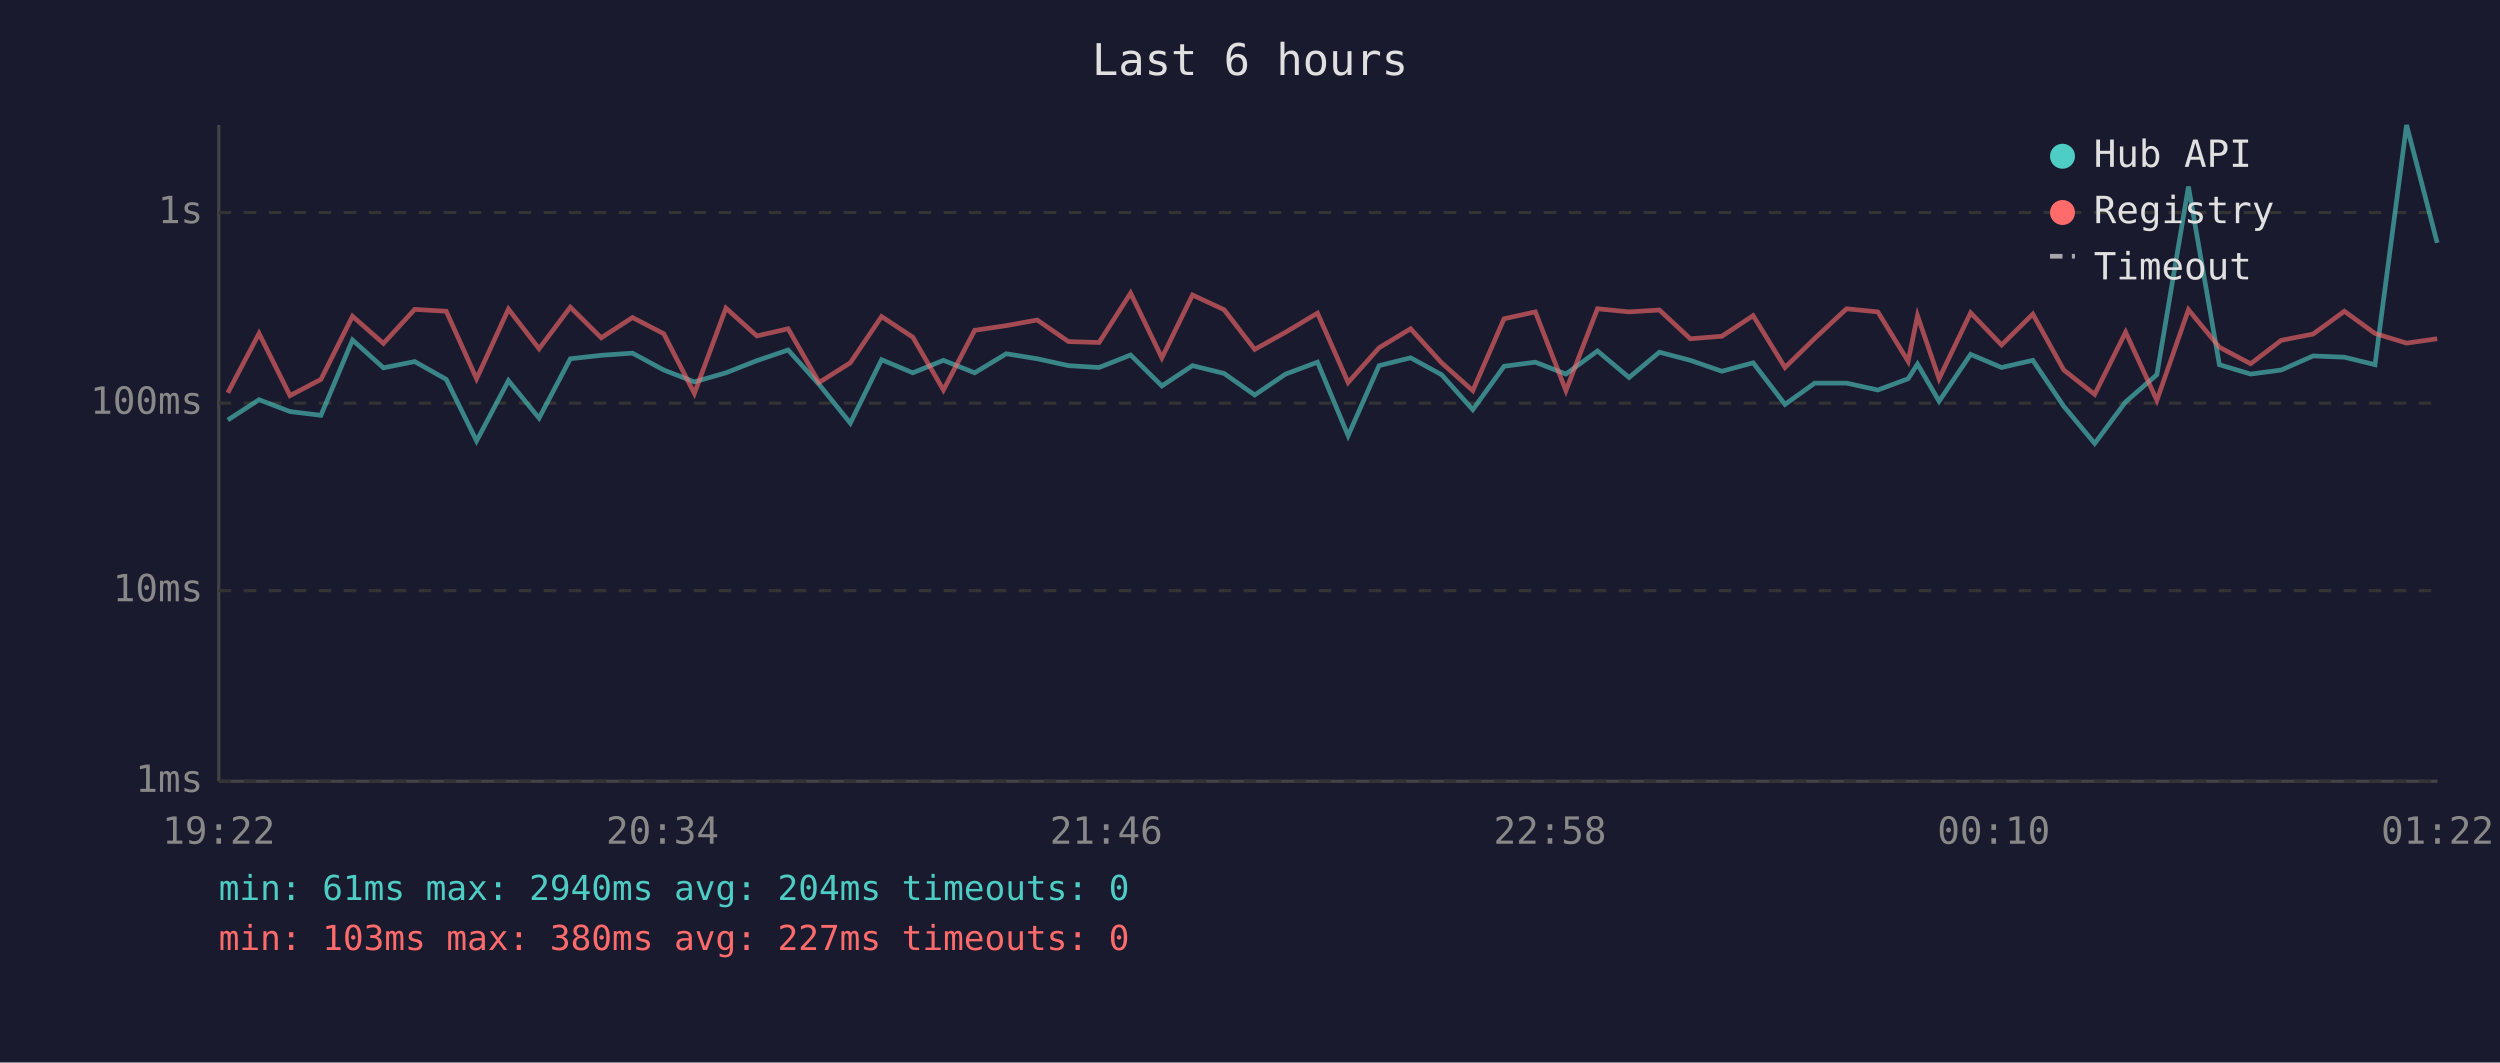
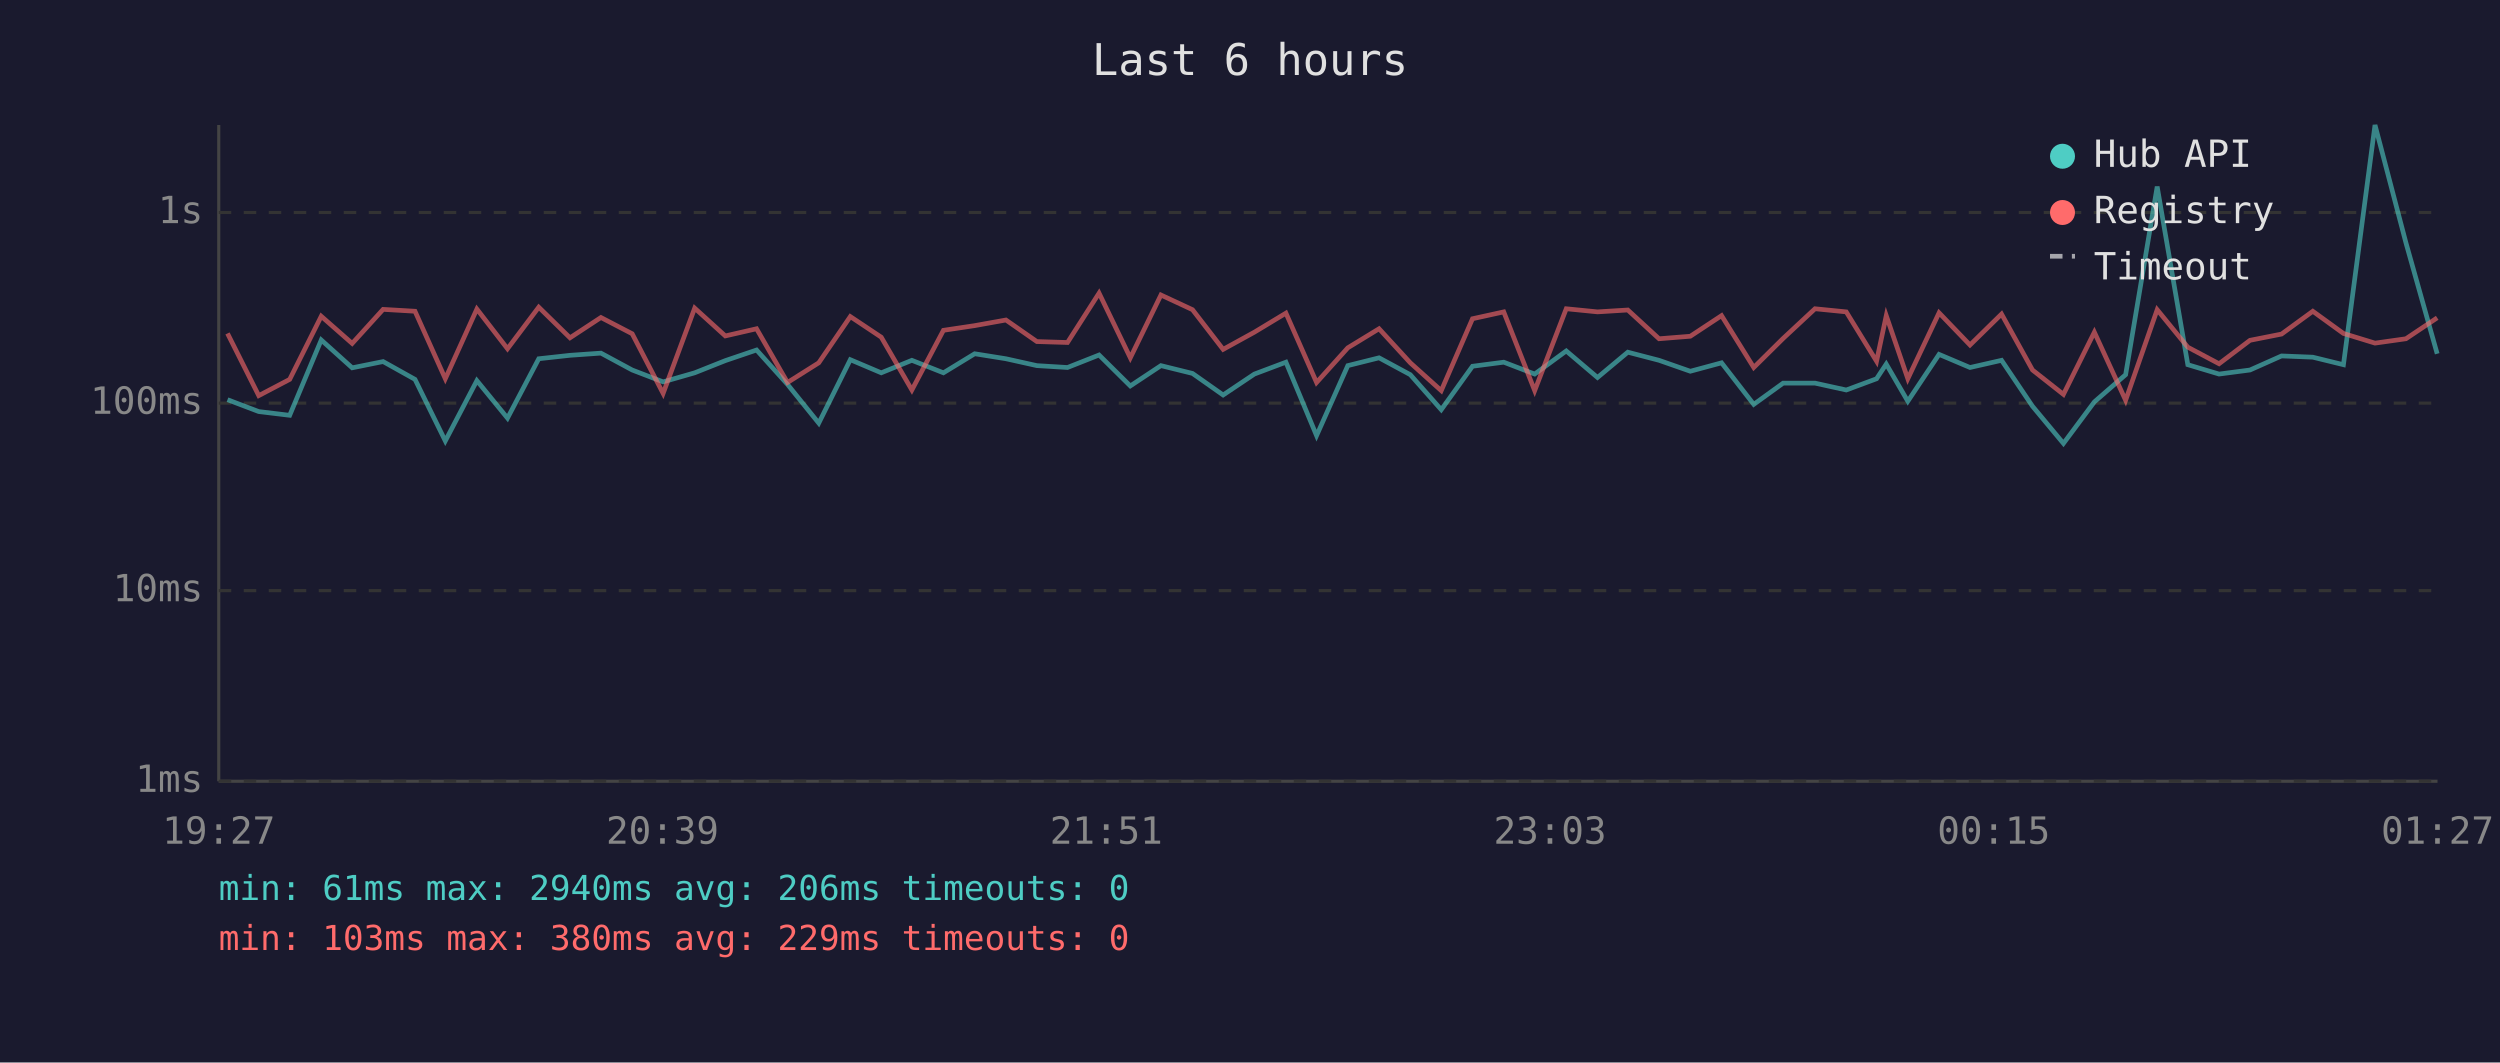
<svg xmlns="http://www.w3.org/2000/svg" viewBox="0 0 800 340" font-family="monospace" font-size="12">
  <rect width="800" height="340" fill="#1a1a2e" />
  <text x="400" y="24" fill="#e0e0e0" font-size="14" text-anchor="middle">Last 6 hours</text>
  <line x1="70" y1="40" x2="70" y2="250" stroke="#444" stroke-width="1" />
  <line x1="70" y1="250" x2="780" y2="250" stroke="#444" stroke-width="1" />
  <line x1="70" y1="250" x2="780" y2="250" stroke="#333" stroke-width="1" stroke-dasharray="4" />
  <text x="65" y="250" fill="#888" text-anchor="end" dominant-baseline="middle">1ms</text>
  <line x1="70" y1="189" x2="780" y2="189" stroke="#333" stroke-width="1" stroke-dasharray="4" />
  <text x="65" y="189" fill="#888" text-anchor="end" dominant-baseline="middle">10ms</text>
  <line x1="70" y1="129" x2="780" y2="129" stroke="#333" stroke-width="1" stroke-dasharray="4" />
  <text x="65" y="129" fill="#888" text-anchor="end" dominant-baseline="middle">100ms</text>
  <line x1="70" y1="68" x2="780" y2="68" stroke="#333" stroke-width="1" stroke-dasharray="4" />
  <text x="65" y="68" fill="#888" text-anchor="end" dominant-baseline="middle">1s</text>
-   <text x="70" y="270" fill="#888" text-anchor="middle">19:22</text>
-   <text x="212" y="270" fill="#888" text-anchor="middle">20:34</text>
-   <text x="354" y="270" fill="#888" text-anchor="middle">21:46</text>
-   <text x="496" y="270" fill="#888" text-anchor="middle">22:58</text>
-   <text x="638" y="270" fill="#888" text-anchor="middle">00:10</text>
-   <text x="780" y="270" fill="#888" text-anchor="middle">01:22</text>
-   <polyline points="72.9,134.4 82.9,127.9 92.8,131.7 102.7,132.9 112.8,108.8 122.7,117.7 132.7,115.7 142.8,121.4 152.5,141.1 162.7,121.8 172.5,133.8 182.5,114.8 192.4,113.7 202.4,113.0 212.4,118.4 222.2,122.2 232.3,119.3 242.2,115.4 252.2,112.0 262.1,123.0 272.1,135.4 282.1,115.1 292.1,119.3 301.9,115.3 311.9,119.3 322.0,113.2 331.9,114.8 341.9,117.0 351.7,117.6 361.8,113.6 371.8,123.5 381.6,117.0 391.7,119.5 401.5,126.4 411.4,119.7 421.6,115.9 431.4,139.4 441.3,117.0 451.4,114.5 461.3,119.9 471.3,131.1 481.3,117.2 491.3,115.9 501.1,119.7 511.2,112.3 521.3,120.8 531.0,112.7 540.9,115.3 551.0,118.8 561.0,116.1 571.2,129.4 580.7,122.6 590.9,122.6 600.9,124.8 610.6,121.2 613.6,116.5 620.5,128.4 630.6,113.4 640.5,117.6 650.5,115.3 660.4,130.0 670.3,141.9 680.2,128.6 690.2,119.9 700.3,59.7 710.2,116.7 720.2,119.7 730.0,118.4 740.2,113.9 750.2,114.3 760.0,116.7 770.1,40.0 779.9,77.7" fill="none" stroke="#4ecdc4" stroke-width="1.5" opacity="0.6" />
-   <polyline points="72.9,125.7 82.9,106.7 92.8,126.6 102.7,121.4 112.8,101.2 122.7,109.9 132.7,99.0 142.8,99.6 152.5,121.2 162.7,98.9 172.5,111.6 182.5,98.3 192.4,108.1 202.4,101.6 212.4,106.8 222.2,125.9 232.3,98.6 242.2,107.5 252.2,105.2 262.1,122.4 272.1,116.1 282.1,101.3 292.1,107.9 301.9,124.8 311.9,105.7 322.0,104.2 331.9,102.4 341.9,109.3 351.7,109.6 361.8,93.8 371.8,114.5 381.6,94.4 391.7,99.1 401.5,111.8 411.4,106.3 421.6,100.2 431.4,122.4 441.3,111.3 451.4,105.2 461.3,116.1 471.3,125.0 481.3,102.0 491.3,99.8 501.1,125.0 511.2,98.8 521.3,99.8 531.0,99.2 540.9,108.4 551.0,107.6 561.0,101.0 571.2,117.6 580.7,108.3 590.9,98.8 600.9,99.8 610.6,115.6 613.6,101.0 620.5,121.2 630.6,100.1 640.5,110.4 650.5,100.5 660.4,118.4 670.3,126.2 680.2,106.3 690.2,128.1 700.3,99.1 710.2,111.1 720.2,116.4 730.0,108.9 740.2,106.9 750.2,99.6 760.0,106.7 770.1,109.8 779.9,108.4" fill="none" stroke="#ff6b6b" stroke-width="1.5" opacity="0.6" />
+   <text x="70" y="270" fill="#888" text-anchor="middle">19:27</text>
+   <text x="212" y="270" fill="#888" text-anchor="middle">20:39</text>
+   <text x="354" y="270" fill="#888" text-anchor="middle">21:51</text>
+   <text x="496" y="270" fill="#888" text-anchor="middle">23:03</text>
+   <text x="638" y="270" fill="#888" text-anchor="middle">00:15</text>
+   <text x="780" y="270" fill="#888" text-anchor="middle">01:27</text>
+   <polyline points="72.8,127.9 82.8,131.7 92.7,132.9 102.8,108.8 112.7,117.7 122.6,115.7 132.8,121.4 142.5,141.1 152.6,121.8 162.4,133.8 172.4,114.8 182.4,113.7 192.3,113.0 202.3,118.4 212.2,122.2 222.3,119.3 232.1,115.4 242.1,112.0 252.0,123.0 262.0,135.4 272.1,115.1 282.0,119.3 291.8,115.3 301.9,119.3 311.9,113.2 321.9,114.8 331.8,117.0 341.6,117.6 351.7,113.6 361.7,123.5 371.5,117.0 381.6,119.5 391.4,126.4 401.4,119.7 411.5,115.9 421.3,139.4 431.3,117.0 441.3,114.5 451.3,119.9 461.2,131.1 471.2,117.2 481.2,115.9 491.1,119.7 501.2,112.3 511.2,120.8 520.9,112.7 530.9,115.3 540.9,118.8 550.9,116.1 561.2,129.4 570.6,122.6 580.8,122.6 590.8,124.8 600.5,121.2 603.6,116.5 610.5,128.4 620.5,113.4 630.4,117.6 640.5,115.3 650.4,130.0 660.3,141.9 670.2,128.6 680.2,119.9 690.3,59.7 700.1,116.7 710.1,119.7 720.0,118.4 730.1,113.9 740.1,114.3 749.9,116.7 760.0,40.0 769.9,77.7 779.9,113.2" fill="none" stroke="#4ecdc4" stroke-width="1.5" opacity="0.6" />
+   <polyline points="72.8,106.7 82.8,126.6 92.7,121.4 102.8,101.2 112.7,109.9 122.6,99.0 132.8,99.6 142.5,121.2 152.6,98.9 162.4,111.6 172.4,98.3 182.4,108.1 192.3,101.6 202.3,106.8 212.2,125.9 222.3,98.6 232.1,107.5 242.1,105.2 252.0,122.4 262.0,116.1 272.1,101.3 282.0,107.9 291.8,124.8 301.9,105.7 311.9,104.2 321.9,102.4 331.8,109.3 341.6,109.6 351.7,93.8 361.7,114.5 371.5,94.4 381.6,99.1 391.4,111.8 401.4,106.3 411.5,100.2 421.3,122.4 431.3,111.3 441.3,105.2 451.3,116.1 461.2,125.0 471.2,102.0 481.2,99.8 491.1,125.0 501.2,98.8 511.2,99.8 520.9,99.2 530.9,108.4 540.9,107.6 550.9,101.0 561.2,117.6 570.6,108.3 580.8,98.8 590.8,99.8 600.5,115.6 603.6,101.0 610.5,121.2 620.5,100.1 630.4,110.4 640.5,100.5 650.4,118.4 660.3,126.2 670.2,106.3 680.2,128.1 690.3,99.1 700.1,111.1 710.1,116.4 720.0,108.9 730.1,106.9 740.1,99.6 749.9,106.7 760.0,109.8 769.9,108.4 779.9,101.7" fill="none" stroke="#ff6b6b" stroke-width="1.5" opacity="0.6" />
  <circle cx="660" cy="50" r="4" fill="#4ecdc4" />
  <text x="670" y="50" fill="#e0e0e0" dominant-baseline="middle">Hub API</text>
  <circle cx="660" cy="68" r="4" fill="#ff6b6b" />
  <text x="670" y="68" fill="#e0e0e0" dominant-baseline="middle">Registry</text>
  <line x1="656" y1="82" x2="664" y2="82" stroke="#e0e0e0" stroke-width="1.5" stroke-dasharray="4,3" opacity="0.7" />
  <text x="670" y="86" fill="#e0e0e0" dominant-baseline="middle">Timeout</text>
-   <text x="70" y="288" fill="#4ecdc4" font-size="11">min: 61ms  max: 2940ms  avg: 204ms  timeouts: 0</text>
-   <text x="70" y="304" fill="#ff6b6b" font-size="11">min: 103ms  max: 380ms  avg: 227ms  timeouts: 0</text>
+   <text x="70" y="288" fill="#4ecdc4" font-size="11">min: 61ms  max: 2940ms  avg: 206ms  timeouts: 0</text>
+   <text x="70" y="304" fill="#ff6b6b" font-size="11">min: 103ms  max: 380ms  avg: 229ms  timeouts: 0</text>
</svg>
